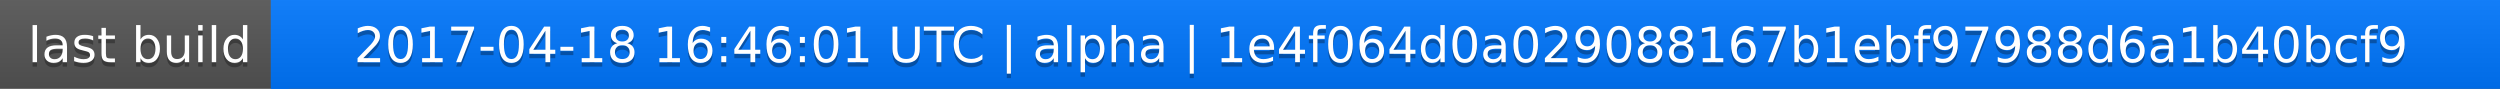
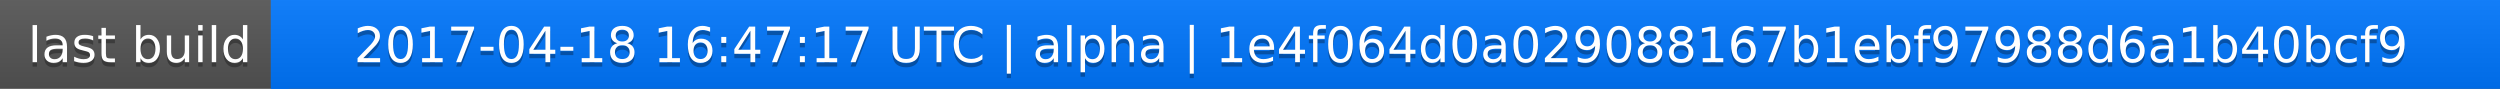
<svg xmlns="http://www.w3.org/2000/svg" width="563" height="20">
  <linearGradient id="a" x2="0" y2="100%">
    <stop offset="0" stop-color="#bbb" stop-opacity=".1" />
    <stop offset="1" stop-opacity=".1" />
  </linearGradient>
  <rect rx="0" width="563" height="20" fill="#555" />
  <rect rx="0" x="61" width="502" height="20" fill="#07f" />
  <path fill="#07f" d="M61 0h4v20h-4z" />
  <rect rx="0" width="563" height="20" fill="url(#a)" />
  <g fill="#fff" text-anchor="middle" font-family="DejaVu Sans,Verdana,Geneva,sans-serif" font-size="11">
    <text x="31.5" y="15" fill="#010101" fill-opacity=".3">last build</text>
    <text x="31.5" y="14">last build</text>
-     <text x="311" y="15" fill="#010101" fill-opacity=".3">2017-04-18 16:46:01 UTC | alpha | 1e4f064d0a029088167b1ebf97988d6a1b40bcf9</text>
-     <text x="311" y="14">2017-04-18 16:46:01 UTC | alpha | 1e4f064d0a029088167b1ebf97988d6a1b40bcf9</text>
+     <text x="311" y="15" fill="#010101" fill-opacity=".3">2017-04-18 16:47:17 UTC | alpha | 1e4f064d0a029088167b1ebf97988d6a1b40bcf9</text>
+     <text x="311" y="14">2017-04-18 16:47:17 UTC | alpha | 1e4f064d0a029088167b1ebf97988d6a1b40bcf9</text>
  </g>
</svg>
